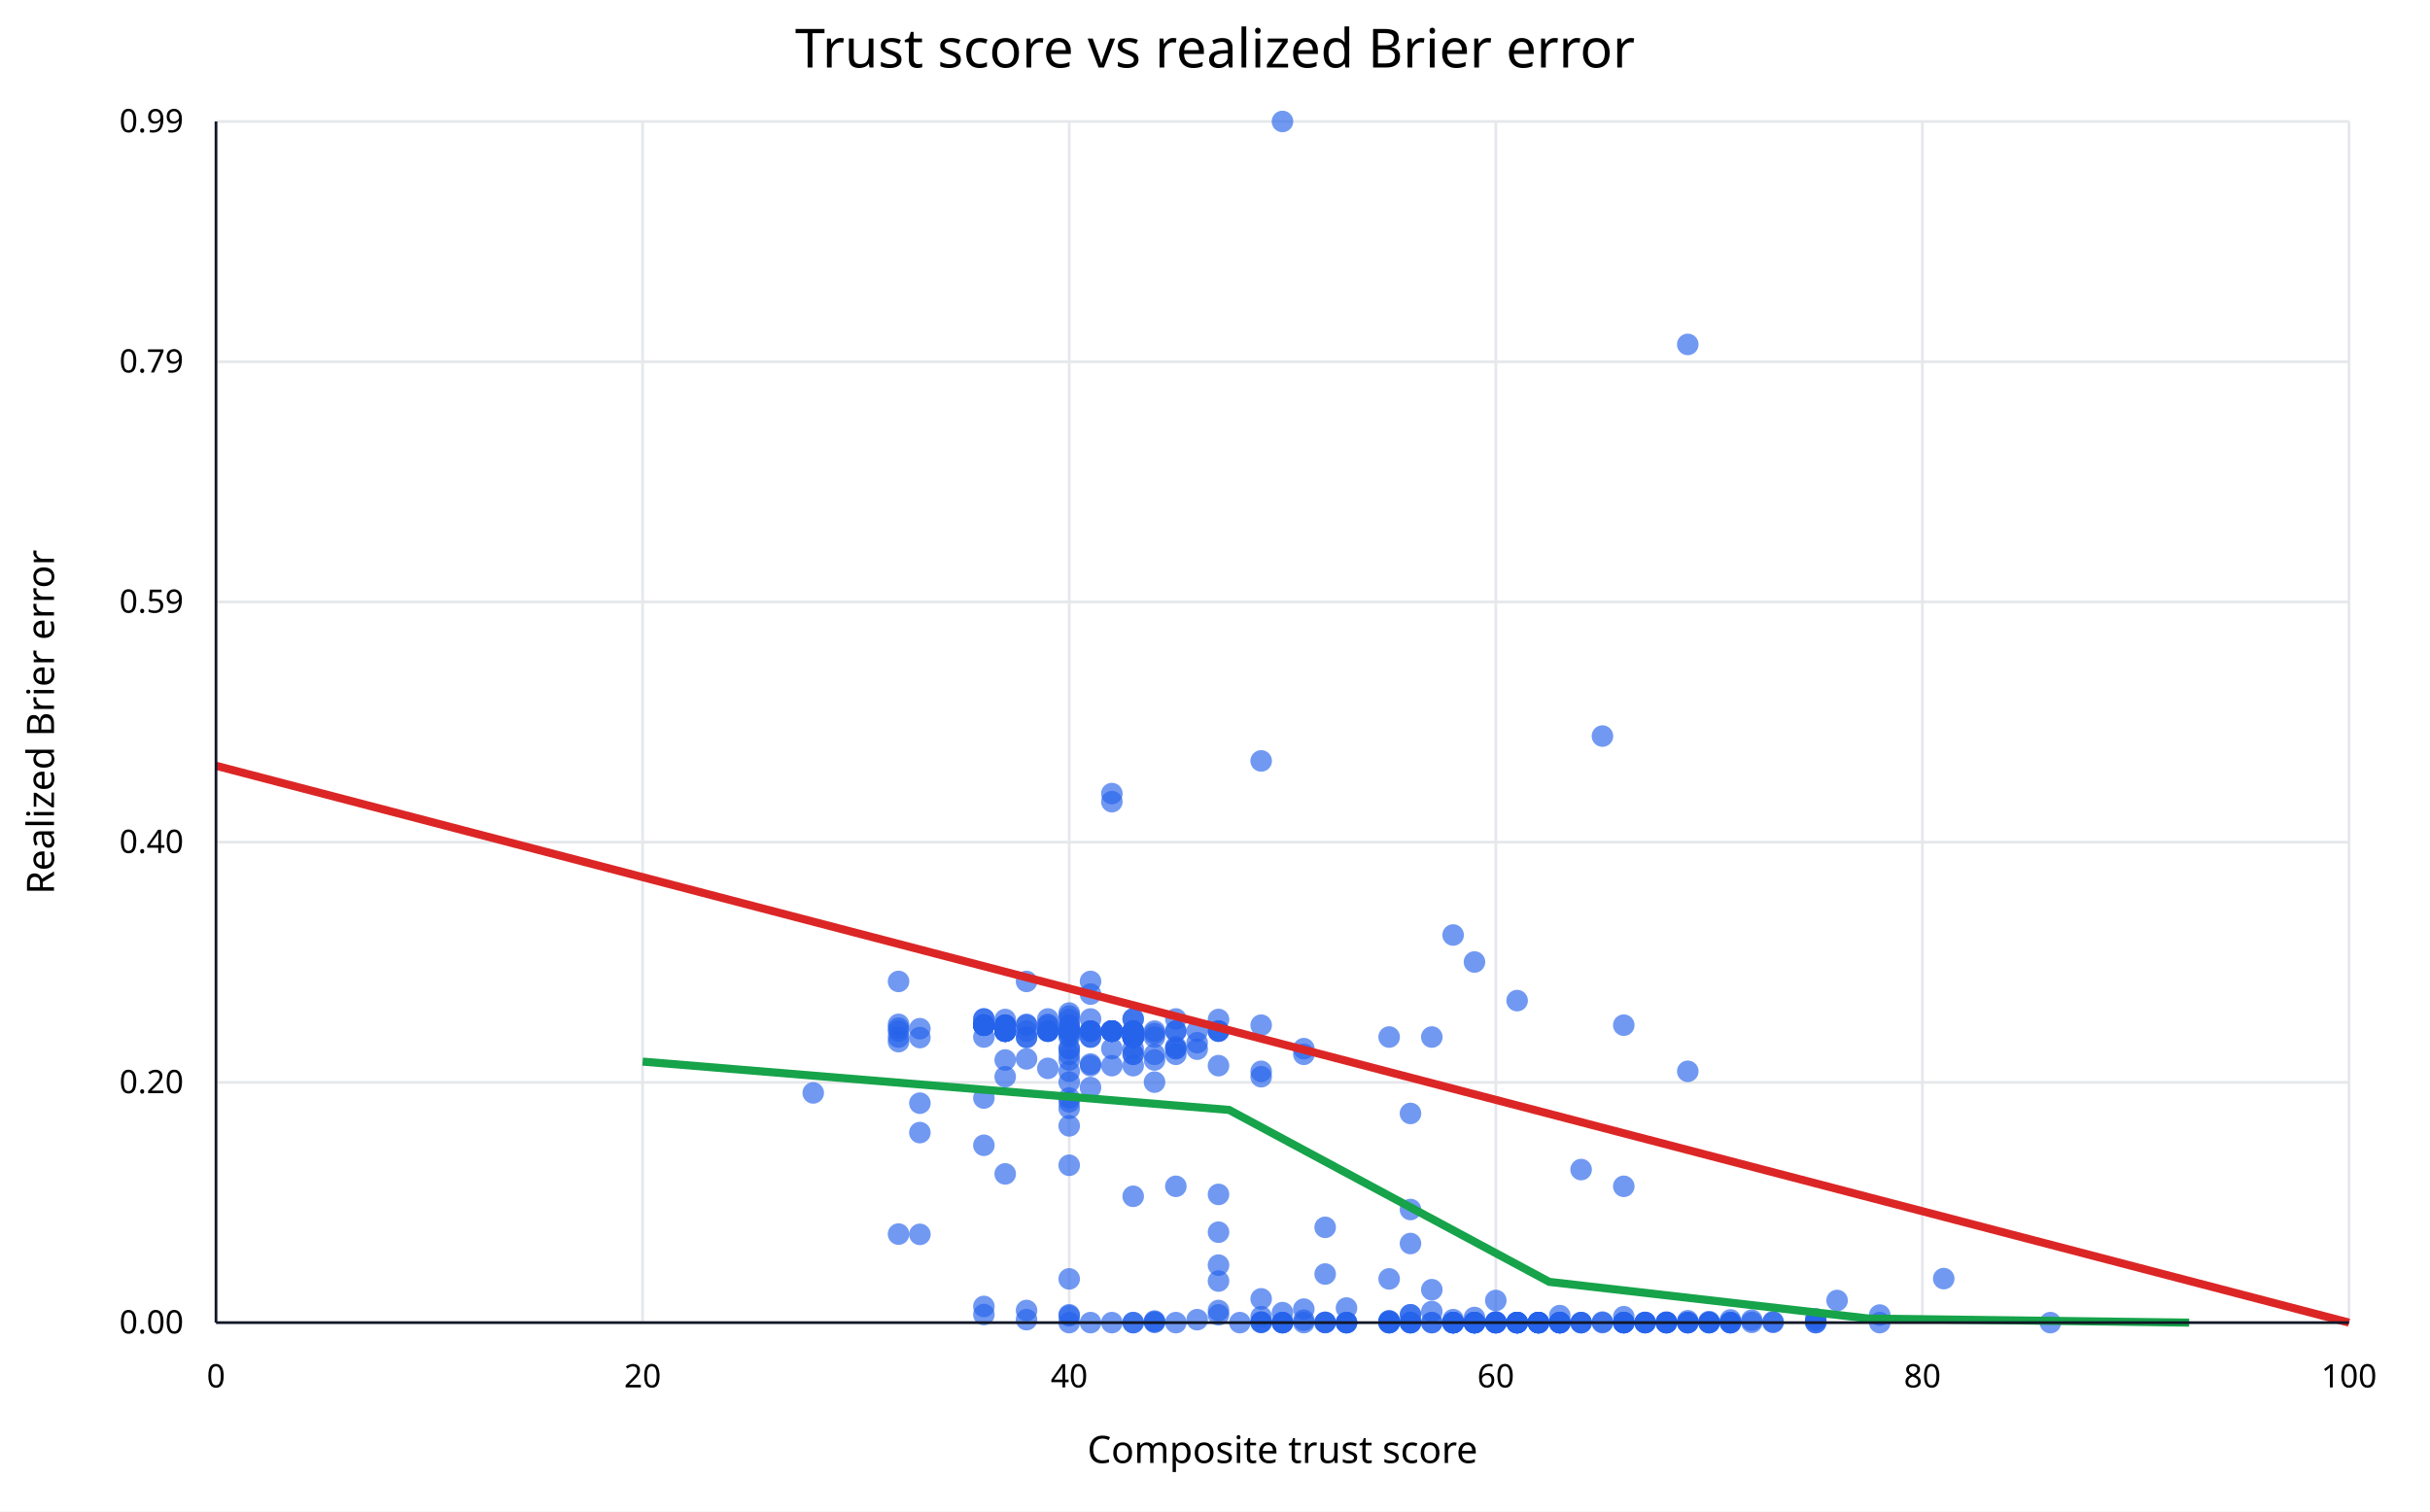
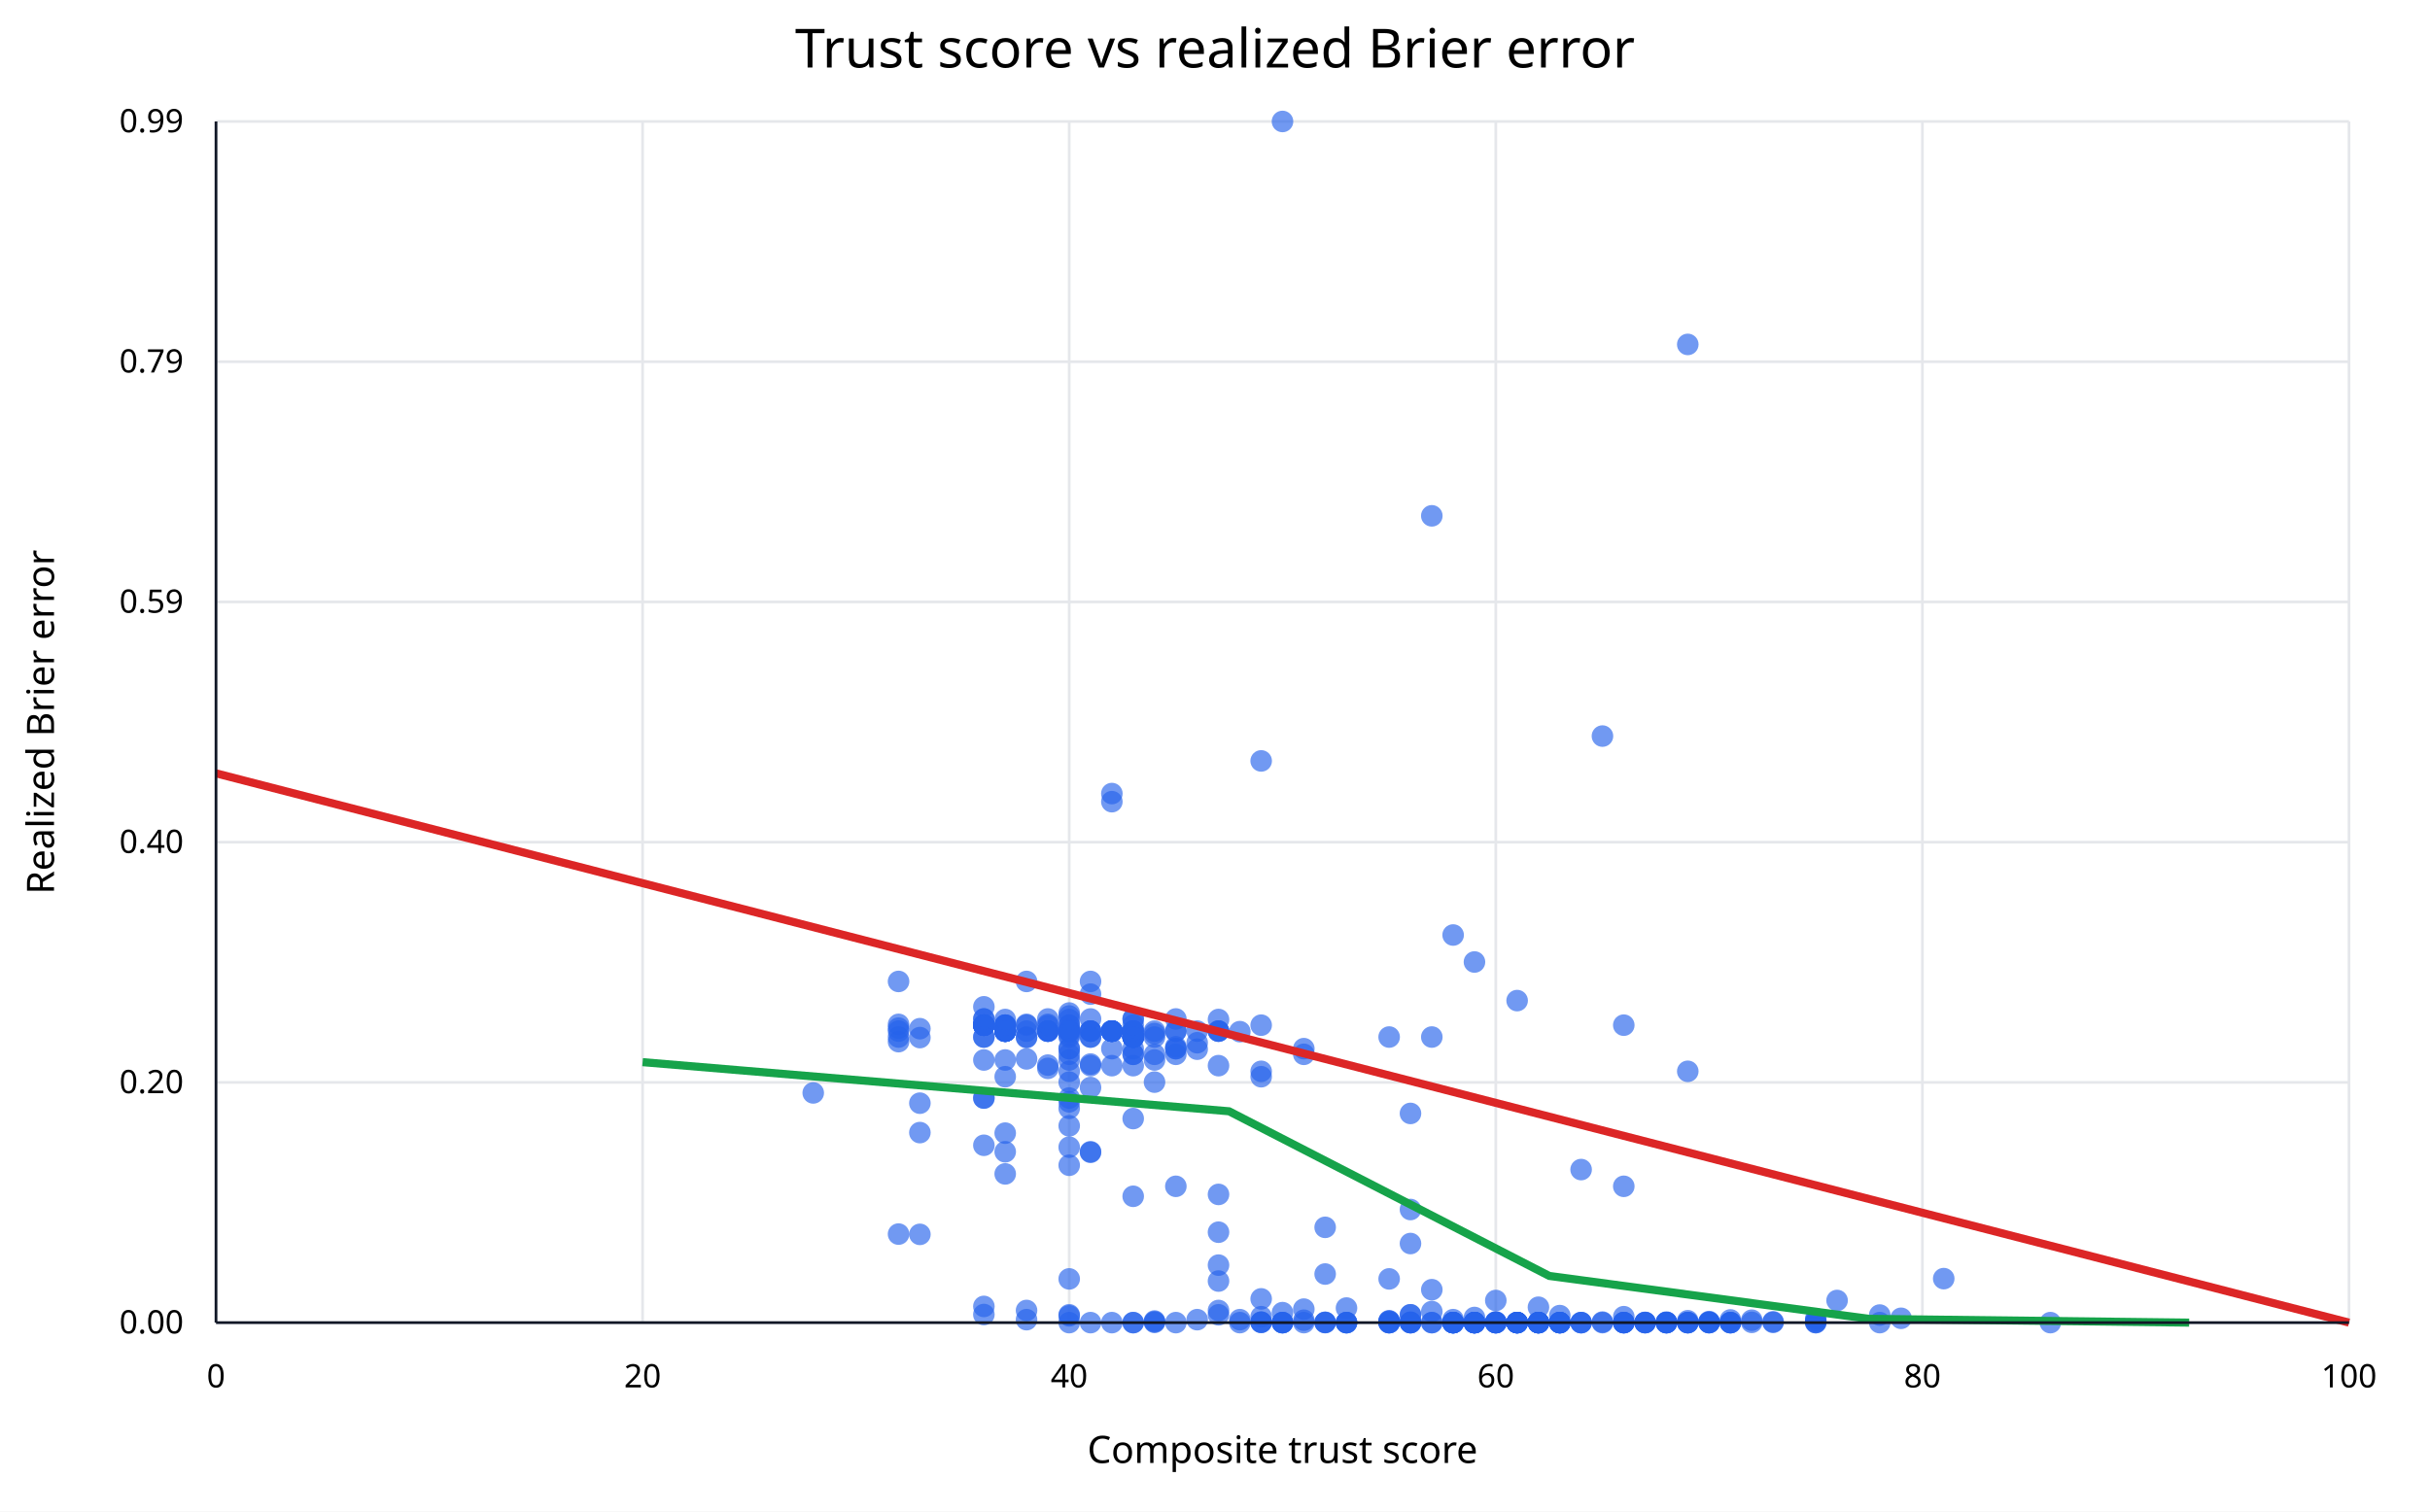
<svg xmlns="http://www.w3.org/2000/svg" width="900" height="560" viewBox="0 0 900 560">
  <rect width="100%" height="100%" fill="white" />
  <text x="450" y="25" text-anchor="middle" font-family="sans-serif" font-size="20">Trust score vs realized Brier error</text>
  <line x1="80.0" y1="45" x2="80.0" y2="490" stroke="#e5e7eb" />
  <text x="80.0" y="514" text-anchor="middle" font-family="sans-serif" font-size="12">0</text>
  <line x1="238.0" y1="45" x2="238.0" y2="490" stroke="#e5e7eb" />
  <text x="238.0" y="514" text-anchor="middle" font-family="sans-serif" font-size="12">20</text>
  <line x1="396.0" y1="45" x2="396.0" y2="490" stroke="#e5e7eb" />
  <text x="396.0" y="514" text-anchor="middle" font-family="sans-serif" font-size="12">40</text>
  <line x1="554.0" y1="45" x2="554.0" y2="490" stroke="#e5e7eb" />
  <text x="554.0" y="514" text-anchor="middle" font-family="sans-serif" font-size="12">60</text>
  <line x1="712.0" y1="45" x2="712.0" y2="490" stroke="#e5e7eb" />
  <text x="712.0" y="514" text-anchor="middle" font-family="sans-serif" font-size="12">80</text>
  <line x1="870.0" y1="45" x2="870.0" y2="490" stroke="#e5e7eb" />
  <text x="870.0" y="514" text-anchor="middle" font-family="sans-serif" font-size="12">100</text>
  <line x1="80" y1="490.0" x2="870" y2="490.0" stroke="#e5e7eb" />
  <text x="68" y="494.0" text-anchor="end" font-family="sans-serif" font-size="12">0.00</text>
  <line x1="80" y1="401.0" x2="870" y2="401.0" stroke="#e5e7eb" />
  <text x="68" y="405.0" text-anchor="end" font-family="sans-serif" font-size="12">0.20</text>
  <line x1="80" y1="312.0" x2="870" y2="312.0" stroke="#e5e7eb" />
  <text x="68" y="316.0" text-anchor="end" font-family="sans-serif" font-size="12">0.40</text>
  <line x1="80" y1="223.0" x2="870" y2="223.0" stroke="#e5e7eb" />
  <text x="68" y="227.0" text-anchor="end" font-family="sans-serif" font-size="12">0.59</text>
  <line x1="80" y1="134.0" x2="870" y2="134.0" stroke="#e5e7eb" />
  <text x="68" y="138.0" text-anchor="end" font-family="sans-serif" font-size="12">0.79</text>
  <line x1="80" y1="45.0" x2="870" y2="45.0" stroke="#e5e7eb" />
  <text x="68" y="49.0" text-anchor="end" font-family="sans-serif" font-size="12">0.99</text>
  <circle cx="538.2" cy="490.0" r="4" fill="#2563eb" fill-opacity="0.65" />
  <circle cx="475.0" cy="490.0" r="4" fill="#2563eb" fill-opacity="0.65" />
  <circle cx="656.7" cy="489.7" r="4" fill="#2563eb" fill-opacity="0.65" />
  <circle cx="569.8" cy="490.0" r="4" fill="#2563eb" fill-opacity="0.65" />
  <circle cx="625.1" cy="490.0" r="4" fill="#2563eb" fill-opacity="0.65" />
  <circle cx="617.2" cy="490.0" r="4" fill="#2563eb" fill-opacity="0.65" />
  <circle cx="625.1" cy="490.0" r="4" fill="#2563eb" fill-opacity="0.65" />
  <circle cx="546.1" cy="490.0" r="4" fill="#2563eb" fill-opacity="0.65" />
  <circle cx="625.1" cy="490.0" r="4" fill="#2563eb" fill-opacity="0.65" />
  <circle cx="656.7" cy="489.9" r="4" fill="#2563eb" fill-opacity="0.65" />
  <circle cx="577.7" cy="490.0" r="4" fill="#2563eb" fill-opacity="0.65" />
  <circle cx="640.9" cy="490.0" r="4" fill="#2563eb" fill-opacity="0.65" />
  <circle cx="538.2" cy="490.0" r="4" fill="#2563eb" fill-opacity="0.65" />
  <circle cx="577.7" cy="490.0" r="4" fill="#2563eb" fill-opacity="0.65" />
  <circle cx="625.1" cy="490.0" r="4" fill="#2563eb" fill-opacity="0.65" />
  <circle cx="633.0" cy="489.6" r="4" fill="#2563eb" fill-opacity="0.65" />
  <circle cx="554.0" cy="490.0" r="4" fill="#2563eb" fill-opacity="0.65" />
  <circle cx="585.6" cy="490.0" r="4" fill="#2563eb" fill-opacity="0.65" />
  <circle cx="482.9" cy="490.0" r="4" fill="#2563eb" fill-opacity="0.65" />
  <circle cx="648.8" cy="489.9" r="4" fill="#2563eb" fill-opacity="0.65" />
  <circle cx="554.0" cy="490.0" r="4" fill="#2563eb" fill-opacity="0.65" />
  <circle cx="617.2" cy="490.0" r="4" fill="#2563eb" fill-opacity="0.65" />
  <circle cx="633.0" cy="489.9" r="4" fill="#2563eb" fill-opacity="0.65" />
  <circle cx="538.2" cy="490.0" r="4" fill="#2563eb" fill-opacity="0.65" />
+   <circle cx="672.5" cy="489.7" r="4" fill="#2563eb" fill-opacity="0.65" />
+   <circle cx="704.1" cy="488.4" r="4" fill="#2563eb" fill-opacity="0.65" />
  <circle cx="640.9" cy="489.0" r="4" fill="#2563eb" fill-opacity="0.65" />
  <circle cx="696.2" cy="487.2" r="4" fill="#2563eb" fill-opacity="0.65" />
+   <circle cx="633.0" cy="489.8" r="4" fill="#2563eb" fill-opacity="0.65" />
  <circle cx="577.7" cy="490.0" r="4" fill="#2563eb" fill-opacity="0.65" />
  <circle cx="561.9" cy="490.0" r="4" fill="#2563eb" fill-opacity="0.65" />
  <circle cx="609.3" cy="490.0" r="4" fill="#2563eb" fill-opacity="0.65" />
  <circle cx="633.0" cy="490.0" r="4" fill="#2563eb" fill-opacity="0.65" />
  <circle cx="719.9" cy="473.7" r="4" fill="#2563eb" fill-opacity="0.65" />
  <circle cx="609.3" cy="490.0" r="4" fill="#2563eb" fill-opacity="0.65" />
  <circle cx="396.0" cy="379.8" r="4" fill="#2563eb" fill-opacity="0.65" />
  <circle cx="467.1" cy="489.9" r="4" fill="#2563eb" fill-opacity="0.65" />
  <circle cx="451.3" cy="382.0" r="4" fill="#2563eb" fill-opacity="0.65" />
  <circle cx="593.5" cy="490.0" r="4" fill="#2563eb" fill-opacity="0.65" />
  <circle cx="640.9" cy="490.0" r="4" fill="#2563eb" fill-opacity="0.65" />
  <circle cx="625.1" cy="396.9" r="4" fill="#2563eb" fill-opacity="0.65" />
  <circle cx="617.2" cy="490.0" r="4" fill="#2563eb" fill-opacity="0.65" />
  <circle cx="672.5" cy="489.2" r="4" fill="#2563eb" fill-opacity="0.65" />
  <circle cx="696.2" cy="490.0" r="4" fill="#2563eb" fill-opacity="0.65" />
  <circle cx="577.7" cy="490.0" r="4" fill="#2563eb" fill-opacity="0.65" />
  <circle cx="759.4" cy="490.0" r="4" fill="#2563eb" fill-opacity="0.65" />
  <circle cx="672.5" cy="490.0" r="4" fill="#2563eb" fill-opacity="0.65" />
  <circle cx="672.5" cy="490.0" r="4" fill="#2563eb" fill-opacity="0.65" />
  <circle cx="554.0" cy="481.8" r="4" fill="#2563eb" fill-opacity="0.65" />
  <circle cx="561.9" cy="370.7" r="4" fill="#2563eb" fill-opacity="0.65" />
  <circle cx="554.0" cy="489.9" r="4" fill="#2563eb" fill-opacity="0.65" />
  <circle cx="396.0" cy="396.9" r="4" fill="#2563eb" fill-opacity="0.65" />
  <circle cx="396.0" cy="400.9" r="4" fill="#2563eb" fill-opacity="0.65" />
  <circle cx="396.0" cy="379.8" r="4" fill="#2563eb" fill-opacity="0.65" />
  <circle cx="427.6" cy="382.9" r="4" fill="#2563eb" fill-opacity="0.65" />
  <circle cx="435.5" cy="387.8" r="4" fill="#2563eb" fill-opacity="0.65" />
  <circle cx="380.2" cy="384.4" r="4" fill="#2563eb" fill-opacity="0.65" />
  <circle cx="522.4" cy="490.0" r="4" fill="#2563eb" fill-opacity="0.65" />
  <circle cx="648.8" cy="489.1" r="4" fill="#2563eb" fill-opacity="0.65" />
  <circle cx="561.9" cy="490.0" r="4" fill="#2563eb" fill-opacity="0.65" />
  <circle cx="672.5" cy="488.6" r="4" fill="#2563eb" fill-opacity="0.65" />
  <circle cx="625.1" cy="127.6" r="4" fill="#2563eb" fill-opacity="0.65" />
  <circle cx="617.2" cy="490.0" r="4" fill="#2563eb" fill-opacity="0.65" />
  <circle cx="561.9" cy="490.0" r="4" fill="#2563eb" fill-opacity="0.65" />
  <circle cx="569.8" cy="490.0" r="4" fill="#2563eb" fill-opacity="0.65" />
  <circle cx="640.9" cy="490.0" r="4" fill="#2563eb" fill-opacity="0.65" />
  <circle cx="514.5" cy="490.0" r="4" fill="#2563eb" fill-opacity="0.65" />
  <circle cx="396.0" cy="383.5" r="4" fill="#2563eb" fill-opacity="0.65" />
  <circle cx="396.0" cy="381.7" r="4" fill="#2563eb" fill-opacity="0.65" />
  <circle cx="451.3" cy="468.7" r="4" fill="#2563eb" fill-opacity="0.65" />
  <circle cx="451.3" cy="382.0" r="4" fill="#2563eb" fill-opacity="0.65" />
  <circle cx="340.7" cy="408.7" r="4" fill="#2563eb" fill-opacity="0.65" />
  <circle cx="419.7" cy="443.2" r="4" fill="#2563eb" fill-opacity="0.65" />
  <circle cx="467.1" cy="489.9" r="4" fill="#2563eb" fill-opacity="0.65" />
  <circle cx="435.5" cy="439.5" r="4" fill="#2563eb" fill-opacity="0.65" />
  <circle cx="546.1" cy="490.0" r="4" fill="#2563eb" fill-opacity="0.65" />
  <circle cx="617.2" cy="490.0" r="4" fill="#2563eb" fill-opacity="0.65" />
  <circle cx="561.9" cy="490.0" r="4" fill="#2563eb" fill-opacity="0.65" />
  <circle cx="577.7" cy="490.0" r="4" fill="#2563eb" fill-opacity="0.65" />
  <circle cx="585.6" cy="490.0" r="4" fill="#2563eb" fill-opacity="0.65" />
  <circle cx="569.8" cy="490.0" r="4" fill="#2563eb" fill-opacity="0.65" />
  <circle cx="601.4" cy="490.0" r="4" fill="#2563eb" fill-opacity="0.65" />
  <circle cx="577.7" cy="490.0" r="4" fill="#2563eb" fill-opacity="0.65" />
  <circle cx="561.9" cy="490.0" r="4" fill="#2563eb" fill-opacity="0.65" />
  <circle cx="569.8" cy="490.0" r="4" fill="#2563eb" fill-opacity="0.65" />
  <circle cx="546.1" cy="490.0" r="4" fill="#2563eb" fill-opacity="0.65" />
  <circle cx="593.5" cy="489.8" r="4" fill="#2563eb" fill-opacity="0.65" />
  <circle cx="538.2" cy="346.4" r="4" fill="#2563eb" fill-opacity="0.65" />
  <circle cx="601.4" cy="379.8" r="4" fill="#2563eb" fill-opacity="0.65" />
  <circle cx="364.4" cy="484.0" r="4" fill="#2563eb" fill-opacity="0.65" />
  <circle cx="467.1" cy="396.9" r="4" fill="#2563eb" fill-opacity="0.65" />
  <circle cx="301.2" cy="404.9" r="4" fill="#2563eb" fill-opacity="0.65" />
  <circle cx="364.4" cy="406.8" r="4" fill="#2563eb" fill-opacity="0.65" />
  <circle cx="451.3" cy="456.5" r="4" fill="#2563eb" fill-opacity="0.65" />
  <circle cx="396.0" cy="487.1" r="4" fill="#2563eb" fill-opacity="0.65" />
  <circle cx="467.1" cy="379.8" r="4" fill="#2563eb" fill-opacity="0.65" />
  <circle cx="514.5" cy="384.2" r="4" fill="#2563eb" fill-opacity="0.65" />
  <circle cx="427.6" cy="392.7" r="4" fill="#2563eb" fill-opacity="0.65" />
  <circle cx="396.0" cy="431.7" r="4" fill="#2563eb" fill-opacity="0.65" />
  <circle cx="427.6" cy="390.6" r="4" fill="#2563eb" fill-opacity="0.65" />
  <circle cx="403.9" cy="368.3" r="4" fill="#2563eb" fill-opacity="0.65" />
+   <circle cx="419.7" cy="414.4" r="4" fill="#2563eb" fill-opacity="0.65" />
  <circle cx="396.0" cy="410.6" r="4" fill="#2563eb" fill-opacity="0.65" />
  <circle cx="340.7" cy="419.6" r="4" fill="#2563eb" fill-opacity="0.65" />
  <circle cx="380.2" cy="363.6" r="4" fill="#2563eb" fill-opacity="0.65" />
  <circle cx="396.0" cy="408.2" r="4" fill="#2563eb" fill-opacity="0.65" />
  <circle cx="427.6" cy="489.9" r="4" fill="#2563eb" fill-opacity="0.65" />
  <circle cx="522.4" cy="490.0" r="4" fill="#2563eb" fill-opacity="0.65" />
  <circle cx="538.2" cy="490.0" r="4" fill="#2563eb" fill-opacity="0.65" />
  <circle cx="680.4" cy="481.8" r="4" fill="#2563eb" fill-opacity="0.65" />
  <circle cx="569.8" cy="490.0" r="4" fill="#2563eb" fill-opacity="0.65" />
  <circle cx="364.4" cy="487.0" r="4" fill="#2563eb" fill-opacity="0.65" />
  <circle cx="451.3" cy="377.7" r="4" fill="#2563eb" fill-opacity="0.65" />
  <circle cx="435.5" cy="377.5" r="4" fill="#2563eb" fill-opacity="0.65" />
  <circle cx="403.9" cy="382.0" r="4" fill="#2563eb" fill-opacity="0.65" />
  <circle cx="411.8" cy="382.0" r="4" fill="#2563eb" fill-opacity="0.65" />
  <circle cx="443.4" cy="386.3" r="4" fill="#2563eb" fill-opacity="0.65" />
  <circle cx="411.8" cy="394.8" r="4" fill="#2563eb" fill-opacity="0.65" />
  <circle cx="396.0" cy="375.3" r="4" fill="#2563eb" fill-opacity="0.65" />
  <circle cx="403.9" cy="382.0" r="4" fill="#2563eb" fill-opacity="0.65" />
  <circle cx="396.0" cy="417.1" r="4" fill="#2563eb" fill-opacity="0.65" />
  <circle cx="475.0" cy="45.0" r="4" fill="#2563eb" fill-opacity="0.65" />
  <circle cx="561.9" cy="490.0" r="4" fill="#2563eb" fill-opacity="0.65" />
  <circle cx="396.0" cy="384.2" r="4" fill="#2563eb" fill-opacity="0.65" />
  <circle cx="396.0" cy="382.0" r="4" fill="#2563eb" fill-opacity="0.65" />
  <circle cx="561.9" cy="490.0" r="4" fill="#2563eb" fill-opacity="0.65" />
  <circle cx="530.3" cy="490.0" r="4" fill="#2563eb" fill-opacity="0.65" />
  <circle cx="569.8" cy="490.0" r="4" fill="#2563eb" fill-opacity="0.65" />
  <circle cx="609.3" cy="489.9" r="4" fill="#2563eb" fill-opacity="0.65" />
  <circle cx="601.4" cy="490.0" r="4" fill="#2563eb" fill-opacity="0.65" />
  <circle cx="538.2" cy="490.0" r="4" fill="#2563eb" fill-opacity="0.65" />
  <circle cx="514.5" cy="489.8" r="4" fill="#2563eb" fill-opacity="0.65" />
  <circle cx="514.5" cy="490.0" r="4" fill="#2563eb" fill-opacity="0.65" />
  <circle cx="403.9" cy="384.2" r="4" fill="#2563eb" fill-opacity="0.65" />
  <circle cx="435.5" cy="388.5" r="4" fill="#2563eb" fill-opacity="0.65" />
  <circle cx="364.4" cy="424.3" r="4" fill="#2563eb" fill-opacity="0.65" />
  <circle cx="451.3" cy="485.5" r="4" fill="#2563eb" fill-opacity="0.65" />
  <circle cx="640.9" cy="490.0" r="4" fill="#2563eb" fill-opacity="0.65" />
  <circle cx="561.9" cy="490.0" r="4" fill="#2563eb" fill-opacity="0.65" />
  <circle cx="530.3" cy="384.2" r="4" fill="#2563eb" fill-opacity="0.65" />
  <circle cx="498.7" cy="490.0" r="4" fill="#2563eb" fill-opacity="0.65" />
  <circle cx="522.4" cy="490.0" r="4" fill="#2563eb" fill-opacity="0.65" />
  <circle cx="498.7" cy="484.6" r="4" fill="#2563eb" fill-opacity="0.65" />
  <circle cx="530.3" cy="485.9" r="4" fill="#2563eb" fill-opacity="0.65" />
  <circle cx="372.3" cy="379.8" r="4" fill="#2563eb" fill-opacity="0.65" />
  <circle cx="372.3" cy="379.8" r="4" fill="#2563eb" fill-opacity="0.65" />
  <circle cx="419.7" cy="377.5" r="4" fill="#2563eb" fill-opacity="0.65" />
  <circle cx="372.3" cy="392.7" r="4" fill="#2563eb" fill-opacity="0.65" />
  <circle cx="396.0" cy="377.7" r="4" fill="#2563eb" fill-opacity="0.65" />
  <circle cx="372.3" cy="380.2" r="4" fill="#2563eb" fill-opacity="0.65" />
  <circle cx="403.9" cy="382.0" r="4" fill="#2563eb" fill-opacity="0.65" />
  <circle cx="419.7" cy="382.0" r="4" fill="#2563eb" fill-opacity="0.65" />
  <circle cx="411.8" cy="382.0" r="4" fill="#2563eb" fill-opacity="0.65" />
  <circle cx="427.6" cy="382.0" r="4" fill="#2563eb" fill-opacity="0.65" />
  <circle cx="443.4" cy="382.0" r="4" fill="#2563eb" fill-opacity="0.65" />
  <circle cx="372.3" cy="434.9" r="4" fill="#2563eb" fill-opacity="0.65" />
  <circle cx="451.3" cy="382.0" r="4" fill="#2563eb" fill-opacity="0.65" />
  <circle cx="372.3" cy="382.0" r="4" fill="#2563eb" fill-opacity="0.65" />
  <circle cx="372.3" cy="382.0" r="4" fill="#2563eb" fill-opacity="0.65" />
  <circle cx="388.1" cy="382.0" r="4" fill="#2563eb" fill-opacity="0.65" />
  <circle cx="419.7" cy="382.0" r="4" fill="#2563eb" fill-opacity="0.65" />
  <circle cx="388.1" cy="382.0" r="4" fill="#2563eb" fill-opacity="0.65" />
  <circle cx="372.3" cy="382.0" r="4" fill="#2563eb" fill-opacity="0.65" />
  <circle cx="372.3" cy="382.0" r="4" fill="#2563eb" fill-opacity="0.65" />
  <circle cx="411.8" cy="382.0" r="4" fill="#2563eb" fill-opacity="0.65" />
  <circle cx="372.3" cy="382.0" r="4" fill="#2563eb" fill-opacity="0.65" />
  <circle cx="372.3" cy="382.0" r="4" fill="#2563eb" fill-opacity="0.65" />
  <circle cx="388.1" cy="382.0" r="4" fill="#2563eb" fill-opacity="0.65" />
  <circle cx="372.3" cy="382.0" r="4" fill="#2563eb" fill-opacity="0.65" />
  <circle cx="396.0" cy="382.0" r="4" fill="#2563eb" fill-opacity="0.65" />
  <circle cx="372.3" cy="382.0" r="4" fill="#2563eb" fill-opacity="0.65" />
  <circle cx="372.3" cy="382.0" r="4" fill="#2563eb" fill-opacity="0.65" />
  <circle cx="388.1" cy="382.0" r="4" fill="#2563eb" fill-opacity="0.65" />
  <circle cx="372.3" cy="382.0" r="4" fill="#2563eb" fill-opacity="0.65" />
  <circle cx="380.2" cy="488.9" r="4" fill="#2563eb" fill-opacity="0.65" />
  <circle cx="388.1" cy="382.0" r="4" fill="#2563eb" fill-opacity="0.65" />
  <circle cx="419.7" cy="382.0" r="4" fill="#2563eb" fill-opacity="0.65" />
  <circle cx="372.3" cy="382.0" r="4" fill="#2563eb" fill-opacity="0.65" />
  <circle cx="546.1" cy="490.0" r="4" fill="#2563eb" fill-opacity="0.65" />
  <circle cx="498.7" cy="490.0" r="4" fill="#2563eb" fill-opacity="0.65" />
  <circle cx="546.1" cy="488.1" r="4" fill="#2563eb" fill-opacity="0.65" />
  <circle cx="514.5" cy="490.0" r="4" fill="#2563eb" fill-opacity="0.65" />
+   <circle cx="530.3" cy="191.1" r="4" fill="#2563eb" fill-opacity="0.65" />
  <circle cx="459.2" cy="490.0" r="4" fill="#2563eb" fill-opacity="0.65" />
  <circle cx="490.8" cy="472.0" r="4" fill="#2563eb" fill-opacity="0.65" />
  <circle cx="467.1" cy="487.8" r="4" fill="#2563eb" fill-opacity="0.65" />
  <circle cx="482.9" cy="485.0" r="4" fill="#2563eb" fill-opacity="0.65" />
  <circle cx="569.8" cy="490.0" r="4" fill="#2563eb" fill-opacity="0.65" />
  <circle cx="482.9" cy="489.1" r="4" fill="#2563eb" fill-opacity="0.65" />
  <circle cx="546.1" cy="490.0" r="4" fill="#2563eb" fill-opacity="0.65" />
  <circle cx="467.1" cy="489.8" r="4" fill="#2563eb" fill-opacity="0.65" />
  <circle cx="546.1" cy="490.0" r="4" fill="#2563eb" fill-opacity="0.65" />
  <circle cx="554.0" cy="489.7" r="4" fill="#2563eb" fill-opacity="0.65" />
  <circle cx="530.3" cy="477.8" r="4" fill="#2563eb" fill-opacity="0.65" />
  <circle cx="451.3" cy="442.5" r="4" fill="#2563eb" fill-opacity="0.65" />
  <circle cx="498.7" cy="490.0" r="4" fill="#2563eb" fill-opacity="0.65" />
  <circle cx="546.1" cy="356.4" r="4" fill="#2563eb" fill-opacity="0.65" />
  <circle cx="538.2" cy="490.0" r="4" fill="#2563eb" fill-opacity="0.65" />
  <circle cx="514.5" cy="473.8" r="4" fill="#2563eb" fill-opacity="0.65" />
  <circle cx="585.6" cy="490.0" r="4" fill="#2563eb" fill-opacity="0.65" />
  <circle cx="561.9" cy="490.0" r="4" fill="#2563eb" fill-opacity="0.65" />
  <circle cx="443.4" cy="488.9" r="4" fill="#2563eb" fill-opacity="0.65" />
  <circle cx="451.3" cy="487.1" r="4" fill="#2563eb" fill-opacity="0.65" />
  <circle cx="514.5" cy="490.0" r="4" fill="#2563eb" fill-opacity="0.65" />
  <circle cx="538.2" cy="490.0" r="4" fill="#2563eb" fill-opacity="0.65" />
  <circle cx="546.1" cy="490.0" r="4" fill="#2563eb" fill-opacity="0.65" />
+   <circle cx="459.2" cy="488.9" r="4" fill="#2563eb" fill-opacity="0.65" />
  <circle cx="514.5" cy="489.5" r="4" fill="#2563eb" fill-opacity="0.65" />
  <circle cx="522.4" cy="448.1" r="4" fill="#2563eb" fill-opacity="0.65" />
  <circle cx="475.0" cy="490.0" r="4" fill="#2563eb" fill-opacity="0.65" />
  <circle cx="522.4" cy="487.1" r="4" fill="#2563eb" fill-opacity="0.65" />
  <circle cx="490.8" cy="489.9" r="4" fill="#2563eb" fill-opacity="0.65" />
  <circle cx="490.8" cy="454.7" r="4" fill="#2563eb" fill-opacity="0.65" />
  <circle cx="498.7" cy="490.0" r="4" fill="#2563eb" fill-opacity="0.65" />
  <circle cx="546.1" cy="490.0" r="4" fill="#2563eb" fill-opacity="0.65" />
  <circle cx="467.1" cy="481.2" r="4" fill="#2563eb" fill-opacity="0.65" />
  <circle cx="554.0" cy="490.0" r="4" fill="#2563eb" fill-opacity="0.65" />
+   <circle cx="522.4" cy="489.8" r="4" fill="#2563eb" fill-opacity="0.65" />
  <circle cx="554.0" cy="490.0" r="4" fill="#2563eb" fill-opacity="0.65" />
  <circle cx="522.4" cy="487.1" r="4" fill="#2563eb" fill-opacity="0.65" />
  <circle cx="538.2" cy="490.0" r="4" fill="#2563eb" fill-opacity="0.65" />
  <circle cx="514.5" cy="489.5" r="4" fill="#2563eb" fill-opacity="0.65" />
  <circle cx="554.0" cy="490.0" r="4" fill="#2563eb" fill-opacity="0.65" />
  <circle cx="522.4" cy="412.5" r="4" fill="#2563eb" fill-opacity="0.65" />
  <circle cx="435.5" cy="490.0" r="4" fill="#2563eb" fill-opacity="0.65" />
  <circle cx="340.7" cy="381.1" r="4" fill="#2563eb" fill-opacity="0.65" />
  <circle cx="403.9" cy="382.0" r="4" fill="#2563eb" fill-opacity="0.65" />
  <circle cx="380.2" cy="485.5" r="4" fill="#2563eb" fill-opacity="0.65" />
  <circle cx="380.2" cy="382.0" r="4" fill="#2563eb" fill-opacity="0.65" />
  <circle cx="403.9" cy="402.9" r="4" fill="#2563eb" fill-opacity="0.65" />
  <circle cx="482.9" cy="390.6" r="4" fill="#2563eb" fill-opacity="0.65" />
  <circle cx="340.7" cy="384.4" r="4" fill="#2563eb" fill-opacity="0.65" />
  <circle cx="514.5" cy="489.3" r="4" fill="#2563eb" fill-opacity="0.65" />
  <circle cx="396.0" cy="473.8" r="4" fill="#2563eb" fill-opacity="0.65" />
  <circle cx="340.7" cy="457.3" r="4" fill="#2563eb" fill-opacity="0.65" />
  <circle cx="372.3" cy="379.8" r="4" fill="#2563eb" fill-opacity="0.65" />
  <circle cx="601.4" cy="490.0" r="4" fill="#2563eb" fill-opacity="0.65" />
  <circle cx="609.3" cy="490.0" r="4" fill="#2563eb" fill-opacity="0.65" />
  <circle cx="625.1" cy="489.3" r="4" fill="#2563eb" fill-opacity="0.65" />
  <circle cx="538.2" cy="490.0" r="4" fill="#2563eb" fill-opacity="0.65" />
  <circle cx="364.4" cy="379.8" r="4" fill="#2563eb" fill-opacity="0.65" />
  <circle cx="467.1" cy="398.9" r="4" fill="#2563eb" fill-opacity="0.65" />
  <circle cx="482.9" cy="388.5" r="4" fill="#2563eb" fill-opacity="0.65" />
  <circle cx="332.8" cy="363.6" r="4" fill="#2563eb" fill-opacity="0.65" />
  <circle cx="396.0" cy="376.4" r="4" fill="#2563eb" fill-opacity="0.65" />
  <circle cx="435.5" cy="382.0" r="4" fill="#2563eb" fill-opacity="0.65" />
  <circle cx="577.7" cy="490.0" r="4" fill="#2563eb" fill-opacity="0.65" />
  <circle cx="419.7" cy="490.0" r="4" fill="#2563eb" fill-opacity="0.65" />
  <circle cx="396.0" cy="388.5" r="4" fill="#2563eb" fill-opacity="0.65" />
  <circle cx="419.7" cy="490.0" r="4" fill="#2563eb" fill-opacity="0.65" />
  <circle cx="388.1" cy="395.8" r="4" fill="#2563eb" fill-opacity="0.65" />
  <circle cx="364.4" cy="379.8" r="4" fill="#2563eb" fill-opacity="0.65" />
  <circle cx="364.4" cy="379.8" r="4" fill="#2563eb" fill-opacity="0.65" />
  <circle cx="364.4" cy="379.8" r="4" fill="#2563eb" fill-opacity="0.65" />
  <circle cx="364.4" cy="379.8" r="4" fill="#2563eb" fill-opacity="0.65" />
  <circle cx="364.4" cy="379.8" r="4" fill="#2563eb" fill-opacity="0.65" />
  <circle cx="364.4" cy="379.8" r="4" fill="#2563eb" fill-opacity="0.65" />
  <circle cx="332.8" cy="379.5" r="4" fill="#2563eb" fill-opacity="0.65" />
  <circle cx="332.8" cy="385.9" r="4" fill="#2563eb" fill-opacity="0.65" />
  <circle cx="577.7" cy="487.4" r="4" fill="#2563eb" fill-opacity="0.65" />
  <circle cx="538.2" cy="488.9" r="4" fill="#2563eb" fill-opacity="0.65" />
  <circle cx="593.5" cy="272.7" r="4" fill="#2563eb" fill-opacity="0.65" />
  <circle cx="419.7" cy="384.2" r="4" fill="#2563eb" fill-opacity="0.65" />
  <circle cx="380.2" cy="392.3" r="4" fill="#2563eb" fill-opacity="0.65" />
  <circle cx="419.7" cy="390.6" r="4" fill="#2563eb" fill-opacity="0.65" />
  <circle cx="435.5" cy="388.5" r="4" fill="#2563eb" fill-opacity="0.65" />
  <circle cx="435.5" cy="390.6" r="4" fill="#2563eb" fill-opacity="0.65" />
  <circle cx="419.7" cy="390.6" r="4" fill="#2563eb" fill-opacity="0.65" />
  <circle cx="372.3" cy="398.9" r="4" fill="#2563eb" fill-opacity="0.65" />
  <circle cx="364.4" cy="379.8" r="4" fill="#2563eb" fill-opacity="0.65" />
  <circle cx="396.0" cy="392.7" r="4" fill="#2563eb" fill-opacity="0.65" />
  <circle cx="633.0" cy="490.0" r="4" fill="#2563eb" fill-opacity="0.65" />
  <circle cx="451.3" cy="474.6" r="4" fill="#2563eb" fill-opacity="0.65" />
  <circle cx="427.6" cy="489.4" r="4" fill="#2563eb" fill-opacity="0.65" />
  <circle cx="419.7" cy="377.5" r="4" fill="#2563eb" fill-opacity="0.65" />
  <circle cx="364.4" cy="377.5" r="4" fill="#2563eb" fill-opacity="0.65" />
  <circle cx="490.8" cy="489.9" r="4" fill="#2563eb" fill-opacity="0.65" />
  <circle cx="332.8" cy="384.2" r="4" fill="#2563eb" fill-opacity="0.65" />
  <circle cx="403.9" cy="384.2" r="4" fill="#2563eb" fill-opacity="0.65" />
+   <circle cx="364.4" cy="406.8" r="4" fill="#2563eb" fill-opacity="0.65" />
  <circle cx="427.6" cy="384.2" r="4" fill="#2563eb" fill-opacity="0.65" />
  <circle cx="364.4" cy="377.5" r="4" fill="#2563eb" fill-opacity="0.65" />
  <circle cx="372.3" cy="379.8" r="4" fill="#2563eb" fill-opacity="0.65" />
  <circle cx="419.7" cy="382.0" r="4" fill="#2563eb" fill-opacity="0.65" />
  <circle cx="388.1" cy="380.0" r="4" fill="#2563eb" fill-opacity="0.65" />
  <circle cx="419.7" cy="384.2" r="4" fill="#2563eb" fill-opacity="0.65" />
  <circle cx="419.7" cy="384.2" r="4" fill="#2563eb" fill-opacity="0.65" />
  <circle cx="419.7" cy="384.2" r="4" fill="#2563eb" fill-opacity="0.65" />
  <circle cx="419.7" cy="384.2" r="4" fill="#2563eb" fill-opacity="0.65" />
  <circle cx="419.7" cy="384.2" r="4" fill="#2563eb" fill-opacity="0.65" />
  <circle cx="419.7" cy="384.2" r="4" fill="#2563eb" fill-opacity="0.65" />
  <circle cx="419.7" cy="384.2" r="4" fill="#2563eb" fill-opacity="0.65" />
  <circle cx="419.7" cy="384.2" r="4" fill="#2563eb" fill-opacity="0.65" />
  <circle cx="388.1" cy="379.5" r="4" fill="#2563eb" fill-opacity="0.65" />
  <circle cx="419.7" cy="384.2" r="4" fill="#2563eb" fill-opacity="0.65" />
  <circle cx="419.7" cy="384.2" r="4" fill="#2563eb" fill-opacity="0.65" />
  <circle cx="419.7" cy="384.2" r="4" fill="#2563eb" fill-opacity="0.65" />
  <circle cx="419.7" cy="384.2" r="4" fill="#2563eb" fill-opacity="0.65" />
  <circle cx="419.7" cy="384.2" r="4" fill="#2563eb" fill-opacity="0.65" />
  <circle cx="419.7" cy="384.2" r="4" fill="#2563eb" fill-opacity="0.65" />
  <circle cx="585.6" cy="433.3" r="4" fill="#2563eb" fill-opacity="0.65" />
  <circle cx="554.0" cy="490.0" r="4" fill="#2563eb" fill-opacity="0.65" />
  <circle cx="633.0" cy="490.0" r="4" fill="#2563eb" fill-opacity="0.65" />
  <circle cx="475.0" cy="490.0" r="4" fill="#2563eb" fill-opacity="0.65" />
  <circle cx="601.4" cy="439.5" r="4" fill="#2563eb" fill-opacity="0.65" />
  <circle cx="522.4" cy="490.0" r="4" fill="#2563eb" fill-opacity="0.65" />
  <circle cx="601.4" cy="487.8" r="4" fill="#2563eb" fill-opacity="0.65" />
  <circle cx="546.1" cy="490.0" r="4" fill="#2563eb" fill-opacity="0.65" />
  <circle cx="380.2" cy="384.2" r="4" fill="#2563eb" fill-opacity="0.65" />
  <circle cx="419.7" cy="394.8" r="4" fill="#2563eb" fill-opacity="0.65" />
  <circle cx="419.7" cy="388.5" r="4" fill="#2563eb" fill-opacity="0.65" />
  <circle cx="443.4" cy="388.7" r="4" fill="#2563eb" fill-opacity="0.65" />
  <circle cx="569.8" cy="490.0" r="4" fill="#2563eb" fill-opacity="0.65" />
  <circle cx="522.4" cy="460.7" r="4" fill="#2563eb" fill-opacity="0.65" />
  <circle cx="411.8" cy="382.0" r="4" fill="#2563eb" fill-opacity="0.65" />
  <circle cx="411.8" cy="382.0" r="4" fill="#2563eb" fill-opacity="0.65" />
  <circle cx="411.8" cy="382.0" r="4" fill="#2563eb" fill-opacity="0.65" />
  <circle cx="380.2" cy="379.5" r="4" fill="#2563eb" fill-opacity="0.65" />
  <circle cx="411.8" cy="382.0" r="4" fill="#2563eb" fill-opacity="0.65" />
  <circle cx="411.8" cy="382.0" r="4" fill="#2563eb" fill-opacity="0.65" />
  <circle cx="411.8" cy="382.0" r="4" fill="#2563eb" fill-opacity="0.65" />
  <circle cx="411.8" cy="382.0" r="4" fill="#2563eb" fill-opacity="0.65" />
  <circle cx="411.8" cy="382.0" r="4" fill="#2563eb" fill-opacity="0.65" />
  <circle cx="411.8" cy="297.0" r="4" fill="#2563eb" fill-opacity="0.65" />
  <circle cx="380.2" cy="379.8" r="4" fill="#2563eb" fill-opacity="0.65" />
  <circle cx="411.8" cy="388.5" r="4" fill="#2563eb" fill-opacity="0.65" />
  <circle cx="467.1" cy="281.9" r="4" fill="#2563eb" fill-opacity="0.65" />
  <circle cx="601.4" cy="490.0" r="4" fill="#2563eb" fill-opacity="0.65" />
  <circle cx="601.4" cy="490.0" r="4" fill="#2563eb" fill-opacity="0.65" />
  <circle cx="617.2" cy="489.8" r="4" fill="#2563eb" fill-opacity="0.65" />
  <circle cx="364.4" cy="384.2" r="4" fill="#2563eb" fill-opacity="0.65" />
  <circle cx="419.7" cy="382.0" r="4" fill="#2563eb" fill-opacity="0.65" />
  <circle cx="435.5" cy="382.0" r="4" fill="#2563eb" fill-opacity="0.65" />
  <circle cx="332.8" cy="382.0" r="4" fill="#2563eb" fill-opacity="0.65" />
  <circle cx="475.0" cy="486.3" r="4" fill="#2563eb" fill-opacity="0.65" />
  <circle cx="403.9" cy="394.8" r="4" fill="#2563eb" fill-opacity="0.65" />
  <circle cx="332.8" cy="457.2" r="4" fill="#2563eb" fill-opacity="0.65" />
  <circle cx="530.3" cy="490.0" r="4" fill="#2563eb" fill-opacity="0.65" />
  <circle cx="451.3" cy="394.8" r="4" fill="#2563eb" fill-opacity="0.65" />
  <circle cx="403.9" cy="363.6" r="4" fill="#2563eb" fill-opacity="0.65" />
  <circle cx="332.8" cy="380.9" r="4" fill="#2563eb" fill-opacity="0.65" />
  <circle cx="403.9" cy="394.2" r="4" fill="#2563eb" fill-opacity="0.65" />
  <circle cx="403.9" cy="490.0" r="4" fill="#2563eb" fill-opacity="0.65" />
  <circle cx="427.6" cy="489.7" r="4" fill="#2563eb" fill-opacity="0.65" />
  <circle cx="396.0" cy="490.0" r="4" fill="#2563eb" fill-opacity="0.65" />
  <circle cx="475.0" cy="490.0" r="4" fill="#2563eb" fill-opacity="0.65" />
  <circle cx="490.8" cy="490.0" r="4" fill="#2563eb" fill-opacity="0.65" />
  <circle cx="411.8" cy="490.0" r="4" fill="#2563eb" fill-opacity="0.65" />
  <circle cx="388.1" cy="377.5" r="4" fill="#2563eb" fill-opacity="0.65" />
  <circle cx="403.9" cy="377.5" r="4" fill="#2563eb" fill-opacity="0.65" />
  <circle cx="372.3" cy="377.7" r="4" fill="#2563eb" fill-opacity="0.65" />
  <circle cx="396.0" cy="390.6" r="4" fill="#2563eb" fill-opacity="0.65" />
  <circle cx="396.0" cy="388.5" r="4" fill="#2563eb" fill-opacity="0.65" />
  <circle cx="396.0" cy="406.8" r="4" fill="#2563eb" fill-opacity="0.65" />
  <circle cx="427.6" cy="400.9" r="4" fill="#2563eb" fill-opacity="0.65" />
+   <circle cx="569.8" cy="484.3" r="4" fill="#2563eb" fill-opacity="0.65" />
+   <circle cx="459.2" cy="382.2" r="4" fill="#2563eb" fill-opacity="0.65" />
  <circle cx="396.0" cy="382.4" r="4" fill="#2563eb" fill-opacity="0.65" />
  <circle cx="396.0" cy="381.5" r="4" fill="#2563eb" fill-opacity="0.65" />
  <circle cx="411.8" cy="294.0" r="4" fill="#2563eb" fill-opacity="0.65" />
+   <circle cx="372.3" cy="426.7" r="4" fill="#2563eb" fill-opacity="0.65" />
  <circle cx="396.0" cy="487.5" r="4" fill="#2563eb" fill-opacity="0.65" />
-   <line x1="80.0" y1="283.7" x2="870.0" y2="490.0" stroke="#dc2626" stroke-width="3" />
-   <polyline points="238.0,393.3 455.2,411.2 573.8,474.9 692.2,488.5 810.8,490.0" fill="none" stroke="#16a34a" stroke-width="3" />
+   <circle cx="364.4" cy="379.8" r="4" fill="#2563eb" fill-opacity="0.65" />
+   <circle cx="372.3" cy="419.8" r="4" fill="#2563eb" fill-opacity="0.65" />
+   <circle cx="396.0" cy="425.0" r="4" fill="#2563eb" fill-opacity="0.65" />
+   <circle cx="364.4" cy="379.8" r="4" fill="#2563eb" fill-opacity="0.65" />
+   <circle cx="364.4" cy="392.7" r="4" fill="#2563eb" fill-opacity="0.65" />
+   <circle cx="419.7" cy="379.8" r="4" fill="#2563eb" fill-opacity="0.65" />
+   <circle cx="364.4" cy="373.0" r="4" fill="#2563eb" fill-opacity="0.65" />
+   <circle cx="364.4" cy="384.2" r="4" fill="#2563eb" fill-opacity="0.65" />
+   <circle cx="388.1" cy="394.6" r="4" fill="#2563eb" fill-opacity="0.65" />
+   <circle cx="403.9" cy="426.9" r="4" fill="#2563eb" fill-opacity="0.65" />
+   <circle cx="403.9" cy="426.7" r="4" fill="#2563eb" fill-opacity="0.65" />
+   <line x1="80.0" y1="286.5" x2="870.0" y2="490.0" stroke="#dc2626" stroke-width="3" />
+   <polyline points="238.0,393.5 455.2,411.7 573.8,472.7 692.2,488.6 810.8,490.0" fill="none" stroke="#16a34a" stroke-width="3" />
  <line x1="80" y1="490" x2="870" y2="490" stroke="#111827" />
  <line x1="80" y1="45" x2="80" y2="490" stroke="#111827" />
  <text x="475.0" y="542" text-anchor="middle" font-family="sans-serif" font-size="14">Composite trust score</text>
  <text x="20" y="267.5" text-anchor="middle" font-family="sans-serif" font-size="14" transform="rotate(-90 20 267.5)">Realized Brier error</text>
</svg>
